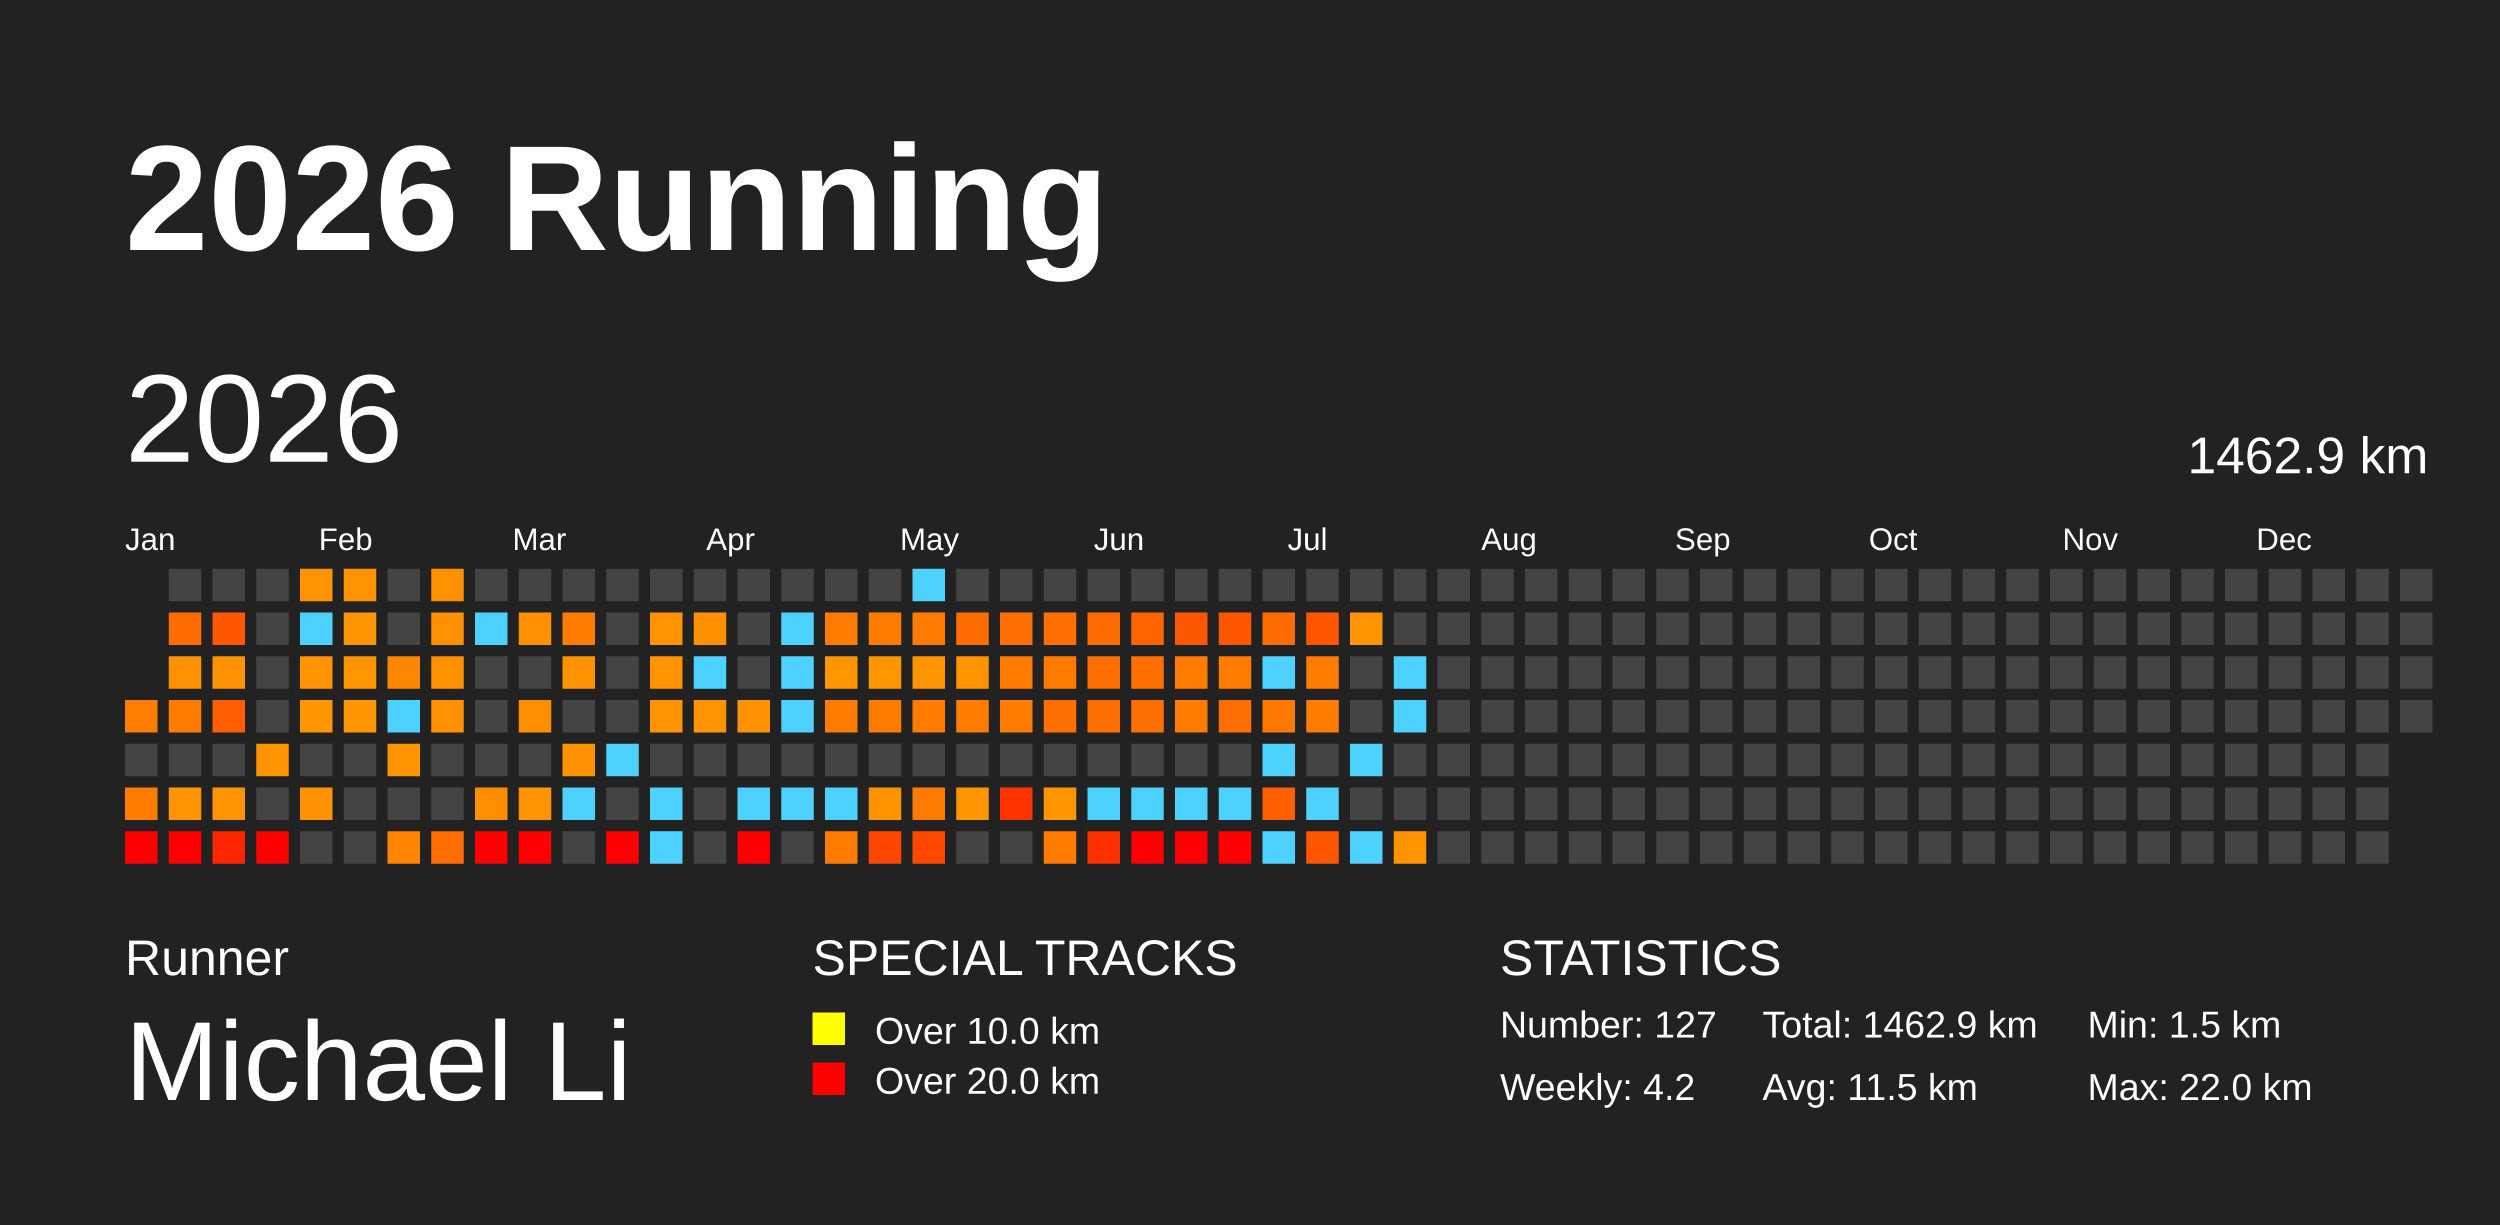
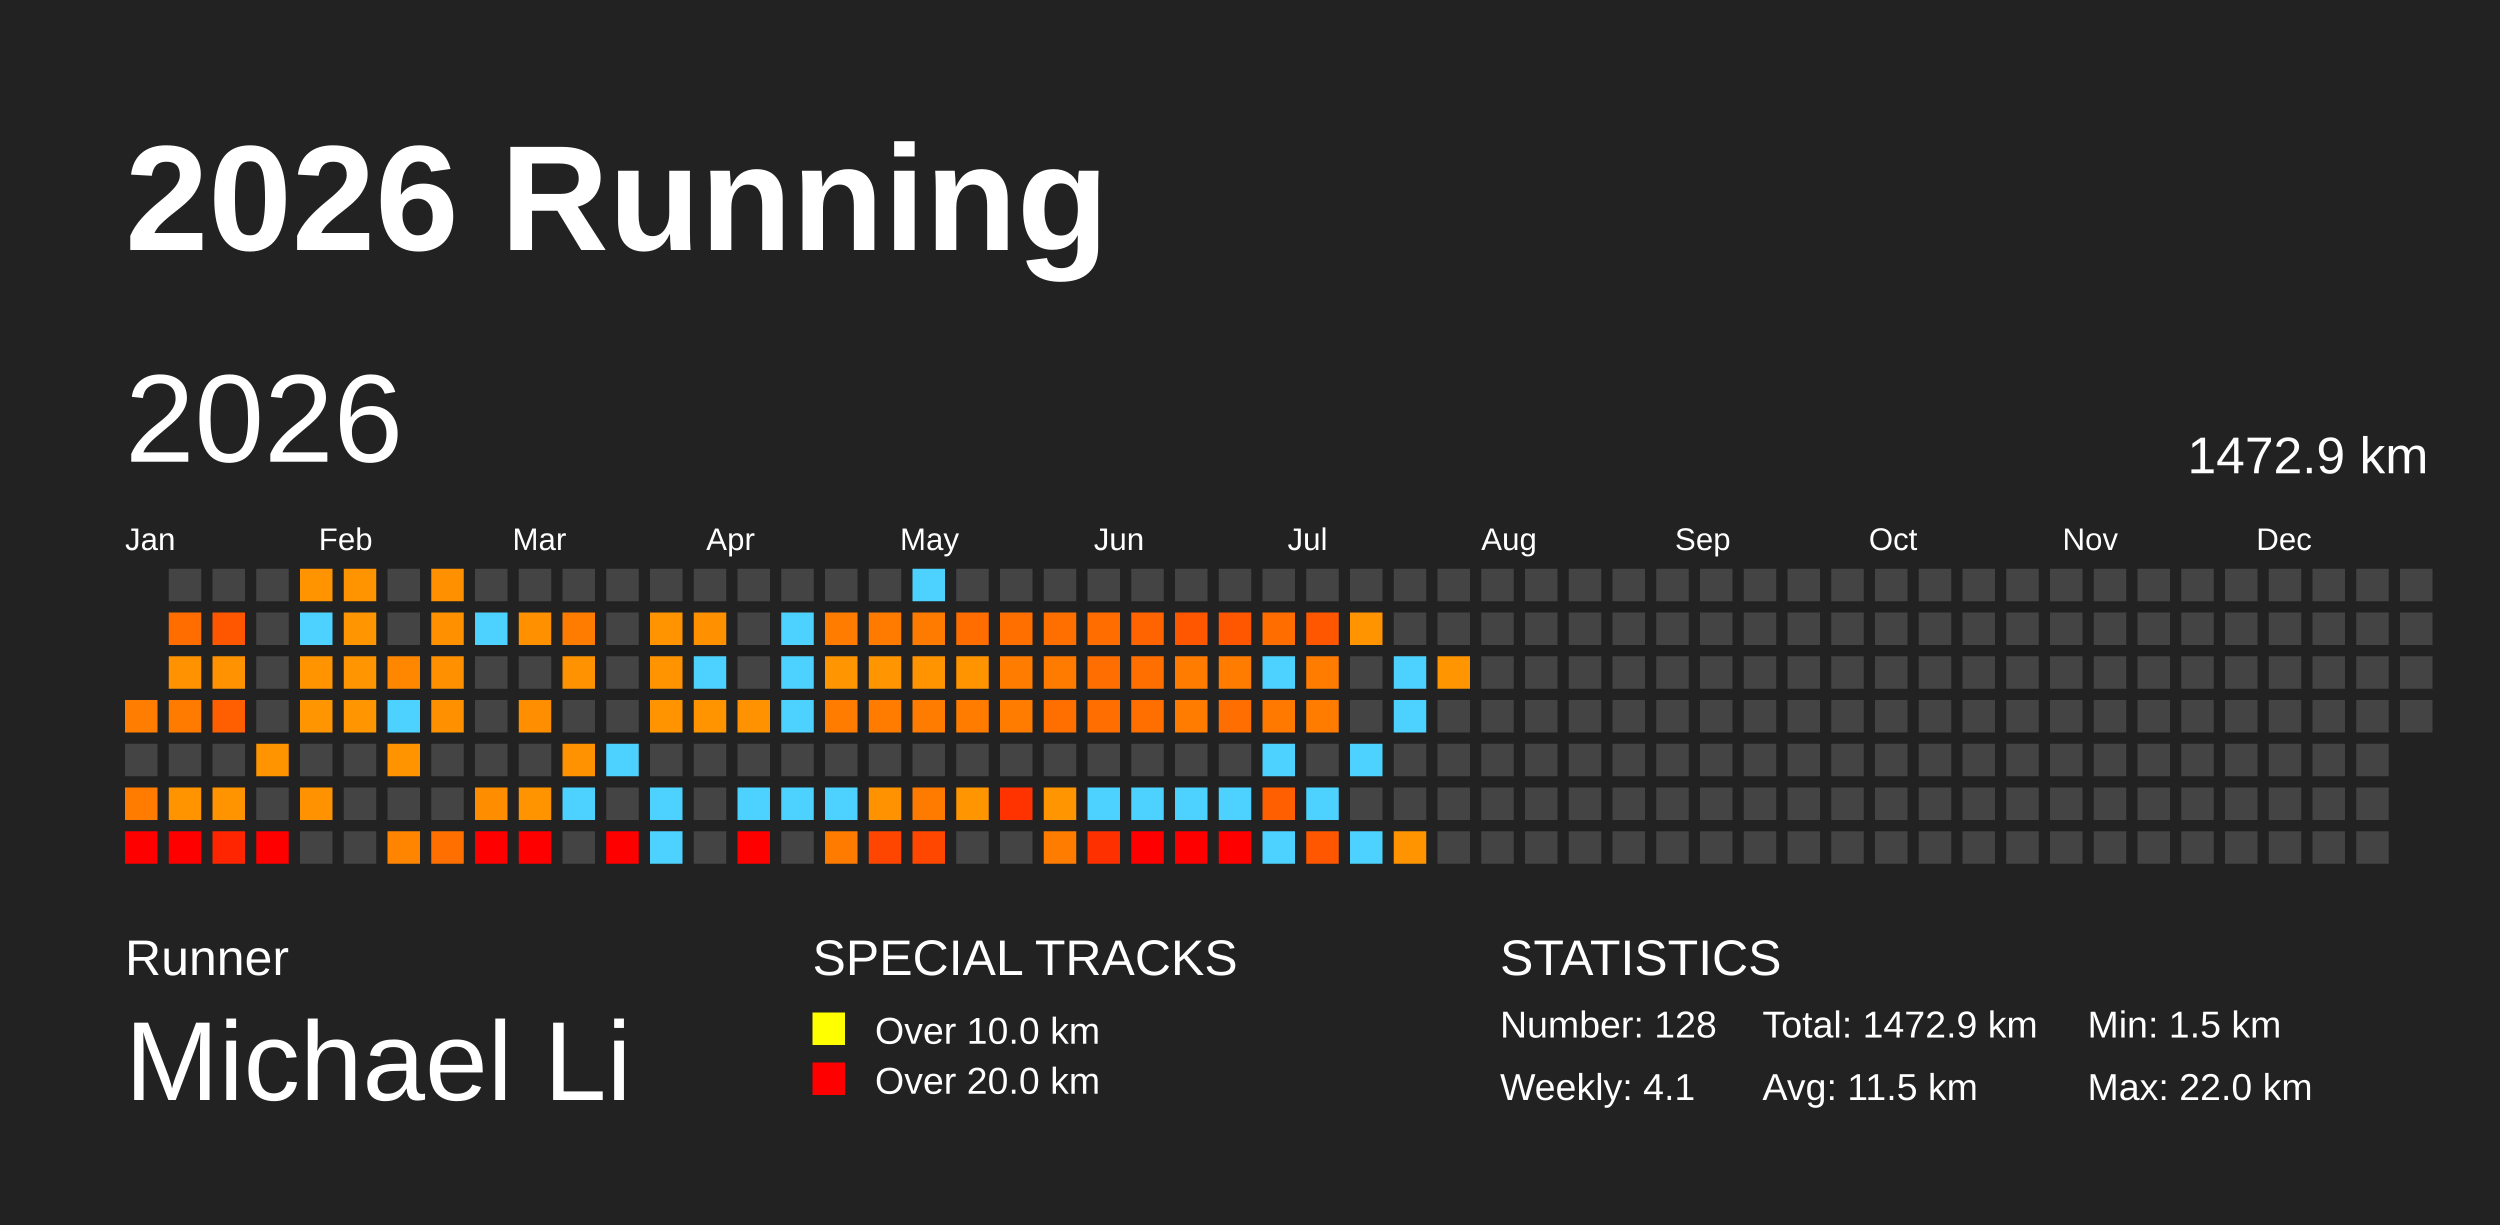
<svg xmlns="http://www.w3.org/2000/svg" baseProfile="full" height="98mm" version="1.1" viewBox="0,0,200,98" width="200mm">
  <defs />
  <rect fill="#222222" height="98" width="200" x="0" y="0" />
  <text fill="#FFFFFF" style="font-size:12px; font-family:Arial; font-weight:bold;" x="10" y="20">2026 Running</text>
  <text fill="#FFFFFF" style="font-size:4px; font-family:Arial" x="10" y="78">Runner</text>
  <text fill="#FFFFFF" style="font-size:9px; font-family:Arial" x="10" y="88">Michael Li</text>
  <text fill="#FFFFFF" style="font-size:4px; font-family:Arial" x="65" y="78">SPECIAL TRACKS</text>
  <rect fill="yellow" height="2.6" width="2.6" x="65" y="81" />
  <text fill="#FFFFFF" style="font-size:3px; font-family:Arial" x="70" y="83.5">Over 10.0 km</text>
  <rect fill="red" height="2.6" width="2.6" x="65" y="85" />
  <text fill="#FFFFFF" style="font-size:3px; font-family:Arial" x="70" y="87.5">Over 20.0 km</text>
  <text fill="#FFFFFF" style="font-size:4px; font-family:Arial" x="120" y="78">STATISTICS</text>
-   <text fill="#FFFFFF" style="font-size:3px; font-family:Arial" x="120" y="83">Number: 127</text>
-   <text fill="#FFFFFF" style="font-size:3px; font-family:Arial" x="120" y="88">Weekly: 4.2</text>
-   <text fill="#FFFFFF" style="font-size:3px; font-family:Arial" x="141" y="83">Total: 1462.9 km</text>
+   <text fill="#FFFFFF" style="font-size:3px; font-family:Arial" x="120" y="83">Number: 128</text>
+   <text fill="#FFFFFF" style="font-size:3px; font-family:Arial" x="120" y="88">Weekly: 4.1</text>
+   <text fill="#FFFFFF" style="font-size:3px; font-family:Arial" x="141" y="83">Total: 1472.9 km</text>
  <text fill="#FFFFFF" style="font-size:3px; font-family:Arial" x="141" y="88">Avg: 11.5 km</text>
  <text fill="#FFFFFF" style="font-size:3px; font-family:Arial" x="167" y="83">Min: 1.5 km</text>
  <text fill="#FFFFFF" style="font-size:3px; font-family:Arial" x="167" y="88">Max: 22.0 km</text>
  <text dominant-baseline="hanging" fill="#FFFFFF" style="font-size:10.0px; font-family:Arial;" x="10" y="30">2026</text>
-   <text dominant-baseline="hanging" fill="#FFFFFF" style="font-size:4.125px; font-family:Arial;" x="175" y="35">1462.9 km</text>
+   <text dominant-baseline="hanging" fill="#FFFFFF" style="font-size:4.125px; font-family:Arial;" x="175" y="35">1472.9 km</text>
  <text fill="#FFFFFF" style="font-size:2.5px; font-family:Arial" x="10.0" y="44">Jan</text>
  <text fill="#FFFFFF" style="font-size:2.5px; font-family:Arial" x="25.5" y="44">Feb</text>
  <text fill="#FFFFFF" style="font-size:2.5px; font-family:Arial" x="41.0" y="44">Mar</text>
  <text fill="#FFFFFF" style="font-size:2.5px; font-family:Arial" x="56.5" y="44">Apr</text>
  <text fill="#FFFFFF" style="font-size:2.5px; font-family:Arial" x="72.0" y="44">May</text>
  <text fill="#FFFFFF" style="font-size:2.5px; font-family:Arial" x="87.5" y="44">Jun</text>
  <text fill="#FFFFFF" style="font-size:2.5px; font-family:Arial" x="103.0" y="44">Jul</text>
  <text fill="#FFFFFF" style="font-size:2.5px; font-family:Arial" x="118.5" y="44">Aug</text>
  <text fill="#FFFFFF" style="font-size:2.5px; font-family:Arial" x="134.0" y="44">Sep</text>
  <text fill="#FFFFFF" style="font-size:2.5px; font-family:Arial" x="149.5" y="44">Oct</text>
  <text fill="#FFFFFF" style="font-size:2.5px; font-family:Arial" x="165.0" y="44">Nov</text>
  <text fill="#FFFFFF" style="font-size:2.5px; font-family:Arial" x="180.5" y="44">Dec</text>
  <rect fill="#ff7d00" height="2.6" width="2.6" x="10.0" y="56.0" />
  <rect fill="#444444" height="2.6" width="2.6" x="10.0" y="59.5" />
  <rect fill="#ff7c00" height="2.6" width="2.6" x="10.0" y="63.0" />
  <rect fill="red" height="2.6" width="2.6" x="10.0" y="66.5" />
  <rect fill="#444444" height="2.6" width="2.6" x="13.5" y="45.5" />
  <rect fill="#ff6d00" height="2.6" width="2.6" x="13.5" y="49.0" />
  <rect fill="#ff9200" height="2.6" width="2.6" x="13.5" y="52.5" />
  <rect fill="#ff7b00" height="2.6" width="2.6" x="13.5" y="56.0" />
  <rect fill="#444444" height="2.6" width="2.6" x="13.5" y="59.5" />
  <rect fill="#ff9300" height="2.6" width="2.6" x="13.5" y="63.0" />
  <rect fill="red" height="2.6" width="2.6" x="13.5" y="66.5" />
  <rect fill="#444444" height="2.6" width="2.6" x="17.0" y="45.5" />
  <rect fill="#ff5600" height="2.6" width="2.6" x="17.0" y="49.0" />
  <rect fill="#ff9200" height="2.6" width="2.6" x="17.0" y="52.5" />
  <rect fill="#ff5f00" height="2.6" width="2.6" x="17.0" y="56.0" />
  <rect fill="#444444" height="2.6" width="2.6" x="17.0" y="59.5" />
  <rect fill="#ff9400" height="2.6" width="2.6" x="17.0" y="63.0" />
  <rect fill="#ff2500" height="2.6" width="2.6" x="17.0" y="66.5" />
  <rect fill="#444444" height="2.6" width="2.6" x="20.5" y="45.5" />
  <rect fill="#444444" height="2.6" width="2.6" x="20.5" y="49.0" />
  <rect fill="#444444" height="2.6" width="2.6" x="20.5" y="52.5" />
  <rect fill="#444444" height="2.6" width="2.6" x="20.5" y="56.0" />
  <rect fill="#ff9300" height="2.6" width="2.6" x="20.5" y="59.5" />
  <rect fill="#444444" height="2.6" width="2.6" x="20.5" y="63.0" />
  <rect fill="red" height="2.6" width="2.6" x="20.5" y="66.5" />
  <rect fill="#ff9400" height="2.6" width="2.6" x="24.0" y="45.5" />
  <rect fill="#4dd2ff" height="2.6" width="2.6" x="24.0" y="49.0" />
  <rect fill="#ff9300" height="2.6" width="2.6" x="24.0" y="52.5" />
  <rect fill="#ff9500" height="2.6" width="2.6" x="24.0" y="56.0" />
  <rect fill="#444444" height="2.6" width="2.6" x="24.0" y="59.5" />
  <rect fill="#ff9200" height="2.6" width="2.6" x="24.0" y="63.0" />
  <rect fill="#444444" height="2.6" width="2.6" x="24.0" y="66.5" />
  <rect fill="#ff9400" height="2.6" width="2.6" x="27.5" y="45.5" />
  <rect fill="#ff9500" height="2.6" width="2.6" x="27.5" y="49.0" />
  <rect fill="#ff9500" height="2.6" width="2.6" x="27.5" y="52.5" />
  <rect fill="#ff9500" height="2.6" width="2.6" x="27.5" y="56.0" />
  <rect fill="#444444" height="2.6" width="2.6" x="27.5" y="59.5" />
  <rect fill="#444444" height="2.6" width="2.6" x="27.5" y="63.0" />
  <rect fill="#444444" height="2.6" width="2.6" x="27.5" y="66.5" />
  <rect fill="#444444" height="2.6" width="2.6" x="31.0" y="45.5" />
  <rect fill="#444444" height="2.6" width="2.6" x="31.0" y="49.0" />
  <rect fill="#ff8700" height="2.6" width="2.6" x="31.0" y="52.5" />
  <rect fill="#4dd2ff" height="2.6" width="2.6" x="31.0" y="56.0" />
  <rect fill="#ff9400" height="2.6" width="2.6" x="31.0" y="59.5" />
  <rect fill="#444444" height="2.6" width="2.6" x="31.0" y="63.0" />
  <rect fill="#ff8500" height="2.6" width="2.6" x="31.0" y="66.5" />
  <rect fill="#ff9000" height="2.6" width="2.6" x="34.5" y="45.5" />
  <rect fill="#ff9100" height="2.6" width="2.6" x="34.5" y="49.0" />
  <rect fill="#ff9100" height="2.6" width="2.6" x="34.5" y="52.5" />
  <rect fill="#ff9100" height="2.6" width="2.6" x="34.5" y="56.0" />
  <rect fill="#444444" height="2.6" width="2.6" x="34.5" y="59.5" />
  <rect fill="#444444" height="2.6" width="2.6" x="34.5" y="63.0" />
  <rect fill="#ff6f00" height="2.6" width="2.6" x="34.5" y="66.5" />
  <rect fill="#444444" height="2.6" width="2.6" x="38.0" y="45.5" />
  <rect fill="#4dd2ff" height="2.6" width="2.6" x="38.0" y="49.0" />
  <rect fill="#444444" height="2.6" width="2.6" x="38.0" y="52.5" />
  <rect fill="#444444" height="2.6" width="2.6" x="38.0" y="56.0" />
  <rect fill="#444444" height="2.6" width="2.6" x="38.0" y="59.5" />
  <rect fill="#ff8d00" height="2.6" width="2.6" x="38.0" y="63.0" />
  <rect fill="red" height="2.6" width="2.6" x="38.0" y="66.5" />
  <rect fill="#444444" height="2.6" width="2.6" x="41.5" y="45.5" />
  <rect fill="#ff9100" height="2.6" width="2.6" x="41.5" y="49.0" />
  <rect fill="#444444" height="2.6" width="2.6" x="41.5" y="52.5" />
  <rect fill="#ff8e00" height="2.6" width="2.6" x="41.5" y="56.0" />
  <rect fill="#444444" height="2.6" width="2.6" x="41.5" y="59.5" />
  <rect fill="#ff9400" height="2.6" width="2.6" x="41.5" y="63.0" />
  <rect fill="red" height="2.6" width="2.6" x="41.5" y="66.5" />
  <rect fill="#444444" height="2.6" width="2.6" x="45.0" y="45.5" />
  <rect fill="#ff7c00" height="2.6" width="2.6" x="45.0" y="49.0" />
  <rect fill="#ff9200" height="2.6" width="2.6" x="45.0" y="52.5" />
  <rect fill="#444444" height="2.6" width="2.6" x="45.0" y="56.0" />
  <rect fill="#ff9200" height="2.6" width="2.6" x="45.0" y="59.5" />
  <rect fill="#4dd2ff" height="2.6" width="2.6" x="45.0" y="63.0" />
  <rect fill="#444444" height="2.6" width="2.6" x="45.0" y="66.5" />
  <rect fill="#444444" height="2.6" width="2.6" x="48.5" y="45.5" />
  <rect fill="#444444" height="2.6" width="2.6" x="48.5" y="49.0" />
  <rect fill="#444444" height="2.6" width="2.6" x="48.5" y="52.5" />
  <rect fill="#444444" height="2.6" width="2.6" x="48.5" y="56.0" />
  <rect fill="#4dd2ff" height="2.6" width="2.6" x="48.5" y="59.5" />
  <rect fill="#444444" height="2.6" width="2.6" x="48.5" y="63.0" />
  <rect fill="red" height="2.6" width="2.6" x="48.5" y="66.5" />
  <rect fill="#444444" height="2.6" width="2.6" x="52.0" y="45.5" />
  <rect fill="#ff9400" height="2.6" width="2.6" x="52.0" y="49.0" />
  <rect fill="#ff9400" height="2.6" width="2.6" x="52.0" y="52.5" />
  <rect fill="#ff9400" height="2.6" width="2.6" x="52.0" y="56.0" />
  <rect fill="#444444" height="2.6" width="2.6" x="52.0" y="59.5" />
  <rect fill="#4dd2ff" height="2.6" width="2.6" x="52.0" y="63.0" />
  <rect fill="#4dd2ff" height="2.6" width="2.6" x="52.0" y="66.5" />
  <rect fill="#444444" height="2.6" width="2.6" x="55.5" y="45.5" />
  <rect fill="#ff9000" height="2.6" width="2.6" x="55.5" y="49.0" />
  <rect fill="#4dd2ff" height="2.6" width="2.6" x="55.5" y="52.5" />
  <rect fill="#ff9400" height="2.6" width="2.6" x="55.5" y="56.0" />
  <rect fill="#444444" height="2.6" width="2.6" x="55.5" y="59.5" />
  <rect fill="#444444" height="2.6" width="2.6" x="55.5" y="63.0" />
  <rect fill="#444444" height="2.6" width="2.6" x="55.5" y="66.5" />
  <rect fill="#444444" height="2.6" width="2.6" x="59.0" y="45.5" />
  <rect fill="#444444" height="2.6" width="2.6" x="59.0" y="49.0" />
  <rect fill="#444444" height="2.6" width="2.6" x="59.0" y="52.5" />
  <rect fill="#ff9200" height="2.6" width="2.6" x="59.0" y="56.0" />
  <rect fill="#444444" height="2.6" width="2.6" x="59.0" y="59.5" />
  <rect fill="#4dd2ff" height="2.6" width="2.6" x="59.0" y="63.0" />
  <rect fill="red" height="2.6" width="2.6" x="59.0" y="66.5" />
  <rect fill="#444444" height="2.6" width="2.6" x="62.5" y="45.5" />
  <rect fill="#4dd2ff" height="2.6" width="2.6" x="62.5" y="49.0" />
  <rect fill="#4dd2ff" height="2.6" width="2.6" x="62.5" y="52.5" />
  <rect fill="#4dd2ff" height="2.6" width="2.6" x="62.5" y="56.0" />
  <rect fill="#444444" height="2.6" width="2.6" x="62.5" y="59.5" />
  <rect fill="#4dd2ff" height="2.6" width="2.6" x="62.5" y="63.0" />
  <rect fill="#444444" height="2.6" width="2.6" x="62.5" y="66.5" />
  <rect fill="#444444" height="2.6" width="2.6" x="66.0" y="45.5" />
  <rect fill="#ff7c00" height="2.6" width="2.6" x="66.0" y="49.0" />
  <rect fill="#ff9500" height="2.6" width="2.6" x="66.0" y="52.5" />
  <rect fill="#ff7c00" height="2.6" width="2.6" x="66.0" y="56.0" />
  <rect fill="#444444" height="2.6" width="2.6" x="66.0" y="59.5" />
  <rect fill="#4dd2ff" height="2.6" width="2.6" x="66.0" y="63.0" />
  <rect fill="#ff7b00" height="2.6" width="2.6" x="66.0" y="66.5" />
  <rect fill="#444444" height="2.6" width="2.6" x="69.5" y="45.5" />
  <rect fill="#ff7b00" height="2.6" width="2.6" x="69.5" y="49.0" />
  <rect fill="#ff9500" height="2.6" width="2.6" x="69.5" y="52.5" />
  <rect fill="#ff7c00" height="2.6" width="2.6" x="69.5" y="56.0" />
  <rect fill="#444444" height="2.6" width="2.6" x="69.5" y="59.5" />
  <rect fill="#ff9200" height="2.6" width="2.6" x="69.5" y="63.0" />
  <rect fill="#ff4600" height="2.6" width="2.6" x="69.5" y="66.5" />
  <rect fill="#4dd2ff" height="2.6" width="2.6" x="73.0" y="45.5" />
  <rect fill="#ff7b00" height="2.6" width="2.6" x="73.0" y="49.0" />
  <rect fill="#ff9400" height="2.6" width="2.6" x="73.0" y="52.5" />
  <rect fill="#ff7c00" height="2.6" width="2.6" x="73.0" y="56.0" />
  <rect fill="#444444" height="2.6" width="2.6" x="73.0" y="59.5" />
  <rect fill="#ff7b00" height="2.6" width="2.6" x="73.0" y="63.0" />
  <rect fill="#ff4700" height="2.6" width="2.6" x="73.0" y="66.5" />
  <rect fill="#444444" height="2.6" width="2.6" x="76.5" y="45.5" />
  <rect fill="#ff6c00" height="2.6" width="2.6" x="76.5" y="49.0" />
  <rect fill="#ff9400" height="2.6" width="2.6" x="76.5" y="52.5" />
  <rect fill="#ff7c00" height="2.6" width="2.6" x="76.5" y="56.0" />
  <rect fill="#444444" height="2.6" width="2.6" x="76.5" y="59.5" />
  <rect fill="#ff9500" height="2.6" width="2.6" x="76.5" y="63.0" />
  <rect fill="#444444" height="2.6" width="2.6" x="76.5" y="66.5" />
  <rect fill="#444444" height="2.6" width="2.6" x="80.0" y="45.5" />
  <rect fill="#ff6f00" height="2.6" width="2.6" x="80.0" y="49.0" />
  <rect fill="#ff7c00" height="2.6" width="2.6" x="80.0" y="52.5" />
  <rect fill="#ff7c00" height="2.6" width="2.6" x="80.0" y="56.0" />
  <rect fill="#444444" height="2.6" width="2.6" x="80.0" y="59.5" />
  <rect fill="#ff3300" height="2.6" width="2.6" x="80.0" y="63.0" />
  <rect fill="#444444" height="2.6" width="2.6" x="80.0" y="66.5" />
  <rect fill="#444444" height="2.6" width="2.6" x="83.5" y="45.5" />
  <rect fill="#ff6f00" height="2.6" width="2.6" x="83.5" y="49.0" />
  <rect fill="#ff7b00" height="2.6" width="2.6" x="83.5" y="52.5" />
  <rect fill="#ff6f00" height="2.6" width="2.6" x="83.5" y="56.0" />
  <rect fill="#444444" height="2.6" width="2.6" x="83.5" y="59.5" />
  <rect fill="#ff9500" height="2.6" width="2.6" x="83.5" y="63.0" />
  <rect fill="#ff7c00" height="2.6" width="2.6" x="83.5" y="66.5" />
  <rect fill="#444444" height="2.6" width="2.6" x="87.0" y="45.5" />
  <rect fill="#ff6d00" height="2.6" width="2.6" x="87.0" y="49.0" />
  <rect fill="#ff6e00" height="2.6" width="2.6" x="87.0" y="52.5" />
  <rect fill="#ff6e00" height="2.6" width="2.6" x="87.0" y="56.0" />
  <rect fill="#444444" height="2.6" width="2.6" x="87.0" y="59.5" />
  <rect fill="#4dd2ff" height="2.6" width="2.6" x="87.0" y="63.0" />
  <rect fill="#ff3000" height="2.6" width="2.6" x="87.0" y="66.5" />
  <rect fill="#444444" height="2.6" width="2.6" x="90.5" y="45.5" />
  <rect fill="#ff6400" height="2.6" width="2.6" x="90.5" y="49.0" />
  <rect fill="#ff6f00" height="2.6" width="2.6" x="90.5" y="52.5" />
  <rect fill="#ff6f00" height="2.6" width="2.6" x="90.5" y="56.0" />
  <rect fill="#444444" height="2.6" width="2.6" x="90.5" y="59.5" />
  <rect fill="#4dd2ff" height="2.6" width="2.6" x="90.5" y="63.0" />
  <rect fill="red" height="2.6" width="2.6" x="90.5" y="66.5" />
  <rect fill="#444444" height="2.6" width="2.6" x="94.0" y="45.5" />
  <rect fill="#ff5700" height="2.6" width="2.6" x="94.0" y="49.0" />
  <rect fill="#ff7c00" height="2.6" width="2.6" x="94.0" y="52.5" />
  <rect fill="#ff7c00" height="2.6" width="2.6" x="94.0" y="56.0" />
  <rect fill="#444444" height="2.6" width="2.6" x="94.0" y="59.5" />
  <rect fill="#4dd2ff" height="2.6" width="2.6" x="94.0" y="63.0" />
  <rect fill="red" height="2.6" width="2.6" x="94.0" y="66.5" />
  <rect fill="#444444" height="2.6" width="2.6" x="97.5" y="45.5" />
  <rect fill="#ff5600" height="2.6" width="2.6" x="97.5" y="49.0" />
  <rect fill="#ff7c00" height="2.6" width="2.6" x="97.5" y="52.5" />
  <rect fill="#ff6e00" height="2.6" width="2.6" x="97.5" y="56.0" />
  <rect fill="#444444" height="2.6" width="2.6" x="97.5" y="59.5" />
  <rect fill="#4dd2ff" height="2.6" width="2.6" x="97.5" y="63.0" />
  <rect fill="red" height="2.6" width="2.6" x="97.5" y="66.5" />
  <rect fill="#444444" height="2.6" width="2.6" x="101.0" y="45.5" />
  <rect fill="#ff6d00" height="2.6" width="2.6" x="101.0" y="49.0" />
  <rect fill="#4dd2ff" height="2.6" width="2.6" x="101.0" y="52.5" />
  <rect fill="#ff7900" height="2.6" width="2.6" x="101.0" y="56.0" />
  <rect fill="#4dd2ff" height="2.6" width="2.6" x="101.0" y="59.5" />
  <rect fill="#ff5f00" height="2.6" width="2.6" x="101.0" y="63.0" />
  <rect fill="#4dd2ff" height="2.6" width="2.6" x="101.0" y="66.5" />
  <rect fill="#444444" height="2.6" width="2.6" x="104.5" y="45.5" />
  <rect fill="#ff5600" height="2.6" width="2.6" x="104.5" y="49.0" />
  <rect fill="#ff7c00" height="2.6" width="2.6" x="104.5" y="52.5" />
  <rect fill="#ff7c00" height="2.6" width="2.6" x="104.5" y="56.0" />
  <rect fill="#444444" height="2.6" width="2.6" x="104.5" y="59.5" />
  <rect fill="#4dd2ff" height="2.6" width="2.6" x="104.5" y="63.0" />
  <rect fill="#ff5600" height="2.6" width="2.6" x="104.5" y="66.5" />
  <rect fill="#444444" height="2.6" width="2.6" x="108.0" y="45.5" />
  <rect fill="#ff9400" height="2.6" width="2.6" x="108.0" y="49.0" />
  <rect fill="#444444" height="2.6" width="2.6" x="108.0" y="52.5" />
  <rect fill="#444444" height="2.6" width="2.6" x="108.0" y="56.0" />
  <rect fill="#4dd2ff" height="2.6" width="2.6" x="108.0" y="59.5" />
  <rect fill="#444444" height="2.6" width="2.6" x="108.0" y="63.0" />
  <rect fill="#4dd2ff" height="2.6" width="2.6" x="108.0" y="66.5" />
  <rect fill="#444444" height="2.6" width="2.6" x="111.5" y="45.5" />
  <rect fill="#444444" height="2.6" width="2.6" x="111.5" y="49.0" />
  <rect fill="#4dd2ff" height="2.6" width="2.6" x="111.5" y="52.5" />
  <rect fill="#4dd2ff" height="2.6" width="2.6" x="111.5" y="56.0" />
  <rect fill="#444444" height="2.6" width="2.6" x="111.5" y="59.5" />
  <rect fill="#444444" height="2.6" width="2.6" x="111.5" y="63.0" />
  <rect fill="#ff9400" height="2.6" width="2.6" x="111.5" y="66.5" />
  <rect fill="#444444" height="2.6" width="2.6" x="115.0" y="45.5" />
  <rect fill="#444444" height="2.6" width="2.6" x="115.0" y="49.0" />
-   <rect fill="#444444" height="2.6" width="2.6" x="115.0" y="52.5" />
+   <rect fill="#ff9500" height="2.6" width="2.6" x="115.0" y="52.5" />
  <rect fill="#444444" height="2.6" width="2.6" x="115.0" y="56.0" />
  <rect fill="#444444" height="2.6" width="2.6" x="115.0" y="59.5" />
  <rect fill="#444444" height="2.6" width="2.6" x="115.0" y="63.0" />
  <rect fill="#444444" height="2.6" width="2.6" x="115.0" y="66.5" />
  <rect fill="#444444" height="2.6" width="2.6" x="118.5" y="45.5" />
  <rect fill="#444444" height="2.6" width="2.6" x="118.5" y="49.0" />
  <rect fill="#444444" height="2.6" width="2.6" x="118.5" y="52.5" />
  <rect fill="#444444" height="2.6" width="2.6" x="118.5" y="56.0" />
  <rect fill="#444444" height="2.6" width="2.6" x="118.5" y="59.5" />
  <rect fill="#444444" height="2.6" width="2.6" x="118.5" y="63.0" />
  <rect fill="#444444" height="2.6" width="2.6" x="118.5" y="66.5" />
  <rect fill="#444444" height="2.6" width="2.6" x="122.0" y="45.5" />
  <rect fill="#444444" height="2.6" width="2.6" x="122.0" y="49.0" />
  <rect fill="#444444" height="2.6" width="2.6" x="122.0" y="52.5" />
  <rect fill="#444444" height="2.6" width="2.6" x="122.0" y="56.0" />
  <rect fill="#444444" height="2.6" width="2.6" x="122.0" y="59.5" />
  <rect fill="#444444" height="2.6" width="2.6" x="122.0" y="63.0" />
  <rect fill="#444444" height="2.6" width="2.6" x="122.0" y="66.5" />
  <rect fill="#444444" height="2.6" width="2.6" x="125.5" y="45.5" />
  <rect fill="#444444" height="2.6" width="2.6" x="125.5" y="49.0" />
  <rect fill="#444444" height="2.6" width="2.6" x="125.5" y="52.5" />
  <rect fill="#444444" height="2.6" width="2.6" x="125.5" y="56.0" />
  <rect fill="#444444" height="2.6" width="2.6" x="125.5" y="59.5" />
  <rect fill="#444444" height="2.6" width="2.6" x="125.5" y="63.0" />
  <rect fill="#444444" height="2.6" width="2.6" x="125.5" y="66.5" />
  <rect fill="#444444" height="2.6" width="2.6" x="129.0" y="45.5" />
  <rect fill="#444444" height="2.6" width="2.6" x="129.0" y="49.0" />
  <rect fill="#444444" height="2.6" width="2.6" x="129.0" y="52.5" />
  <rect fill="#444444" height="2.6" width="2.6" x="129.0" y="56.0" />
  <rect fill="#444444" height="2.6" width="2.6" x="129.0" y="59.5" />
  <rect fill="#444444" height="2.6" width="2.6" x="129.0" y="63.0" />
  <rect fill="#444444" height="2.6" width="2.6" x="129.0" y="66.5" />
  <rect fill="#444444" height="2.6" width="2.6" x="132.5" y="45.5" />
  <rect fill="#444444" height="2.6" width="2.6" x="132.5" y="49.0" />
  <rect fill="#444444" height="2.6" width="2.6" x="132.5" y="52.5" />
  <rect fill="#444444" height="2.6" width="2.6" x="132.5" y="56.0" />
  <rect fill="#444444" height="2.6" width="2.6" x="132.5" y="59.5" />
  <rect fill="#444444" height="2.6" width="2.6" x="132.5" y="63.0" />
  <rect fill="#444444" height="2.6" width="2.6" x="132.5" y="66.5" />
  <rect fill="#444444" height="2.6" width="2.6" x="136.0" y="45.5" />
  <rect fill="#444444" height="2.6" width="2.6" x="136.0" y="49.0" />
  <rect fill="#444444" height="2.6" width="2.6" x="136.0" y="52.5" />
  <rect fill="#444444" height="2.6" width="2.6" x="136.0" y="56.0" />
  <rect fill="#444444" height="2.6" width="2.6" x="136.0" y="59.5" />
  <rect fill="#444444" height="2.6" width="2.6" x="136.0" y="63.0" />
  <rect fill="#444444" height="2.6" width="2.6" x="136.0" y="66.5" />
  <rect fill="#444444" height="2.6" width="2.6" x="139.5" y="45.5" />
  <rect fill="#444444" height="2.6" width="2.6" x="139.5" y="49.0" />
  <rect fill="#444444" height="2.6" width="2.6" x="139.5" y="52.5" />
  <rect fill="#444444" height="2.6" width="2.6" x="139.5" y="56.0" />
  <rect fill="#444444" height="2.6" width="2.6" x="139.5" y="59.5" />
  <rect fill="#444444" height="2.6" width="2.6" x="139.5" y="63.0" />
  <rect fill="#444444" height="2.6" width="2.6" x="139.5" y="66.5" />
  <rect fill="#444444" height="2.6" width="2.6" x="143.0" y="45.5" />
  <rect fill="#444444" height="2.6" width="2.6" x="143.0" y="49.0" />
  <rect fill="#444444" height="2.6" width="2.6" x="143.0" y="52.5" />
  <rect fill="#444444" height="2.6" width="2.6" x="143.0" y="56.0" />
  <rect fill="#444444" height="2.6" width="2.6" x="143.0" y="59.5" />
  <rect fill="#444444" height="2.6" width="2.6" x="143.0" y="63.0" />
  <rect fill="#444444" height="2.6" width="2.6" x="143.0" y="66.5" />
  <rect fill="#444444" height="2.6" width="2.6" x="146.5" y="45.5" />
  <rect fill="#444444" height="2.6" width="2.6" x="146.5" y="49.0" />
  <rect fill="#444444" height="2.6" width="2.6" x="146.5" y="52.5" />
  <rect fill="#444444" height="2.6" width="2.6" x="146.5" y="56.0" />
  <rect fill="#444444" height="2.6" width="2.6" x="146.5" y="59.5" />
  <rect fill="#444444" height="2.6" width="2.6" x="146.5" y="63.0" />
  <rect fill="#444444" height="2.6" width="2.6" x="146.5" y="66.5" />
  <rect fill="#444444" height="2.6" width="2.6" x="150.0" y="45.5" />
  <rect fill="#444444" height="2.6" width="2.6" x="150.0" y="49.0" />
  <rect fill="#444444" height="2.6" width="2.6" x="150.0" y="52.5" />
  <rect fill="#444444" height="2.6" width="2.6" x="150.0" y="56.0" />
  <rect fill="#444444" height="2.6" width="2.6" x="150.0" y="59.5" />
  <rect fill="#444444" height="2.6" width="2.6" x="150.0" y="63.0" />
  <rect fill="#444444" height="2.6" width="2.6" x="150.0" y="66.5" />
  <rect fill="#444444" height="2.6" width="2.6" x="153.5" y="45.5" />
  <rect fill="#444444" height="2.6" width="2.6" x="153.5" y="49.0" />
  <rect fill="#444444" height="2.6" width="2.6" x="153.5" y="52.5" />
  <rect fill="#444444" height="2.6" width="2.6" x="153.5" y="56.0" />
  <rect fill="#444444" height="2.6" width="2.6" x="153.5" y="59.5" />
  <rect fill="#444444" height="2.6" width="2.6" x="153.5" y="63.0" />
  <rect fill="#444444" height="2.6" width="2.6" x="153.5" y="66.5" />
  <rect fill="#444444" height="2.6" width="2.6" x="157.0" y="45.5" />
  <rect fill="#444444" height="2.6" width="2.6" x="157.0" y="49.0" />
  <rect fill="#444444" height="2.6" width="2.6" x="157.0" y="52.5" />
  <rect fill="#444444" height="2.6" width="2.6" x="157.0" y="56.0" />
  <rect fill="#444444" height="2.6" width="2.6" x="157.0" y="59.5" />
  <rect fill="#444444" height="2.6" width="2.6" x="157.0" y="63.0" />
  <rect fill="#444444" height="2.6" width="2.6" x="157.0" y="66.5" />
  <rect fill="#444444" height="2.6" width="2.6" x="160.5" y="45.5" />
  <rect fill="#444444" height="2.6" width="2.6" x="160.5" y="49.0" />
  <rect fill="#444444" height="2.6" width="2.6" x="160.5" y="52.5" />
  <rect fill="#444444" height="2.6" width="2.6" x="160.5" y="56.0" />
  <rect fill="#444444" height="2.6" width="2.6" x="160.5" y="59.5" />
  <rect fill="#444444" height="2.6" width="2.6" x="160.5" y="63.0" />
  <rect fill="#444444" height="2.6" width="2.6" x="160.5" y="66.5" />
  <rect fill="#444444" height="2.6" width="2.6" x="164.0" y="45.5" />
  <rect fill="#444444" height="2.6" width="2.6" x="164.0" y="49.0" />
  <rect fill="#444444" height="2.6" width="2.6" x="164.0" y="52.5" />
  <rect fill="#444444" height="2.6" width="2.6" x="164.0" y="56.0" />
  <rect fill="#444444" height="2.6" width="2.6" x="164.0" y="59.5" />
  <rect fill="#444444" height="2.6" width="2.6" x="164.0" y="63.0" />
  <rect fill="#444444" height="2.6" width="2.6" x="164.0" y="66.5" />
  <rect fill="#444444" height="2.6" width="2.6" x="167.5" y="45.5" />
  <rect fill="#444444" height="2.6" width="2.6" x="167.5" y="49.0" />
  <rect fill="#444444" height="2.6" width="2.6" x="167.5" y="52.5" />
  <rect fill="#444444" height="2.6" width="2.6" x="167.5" y="56.0" />
  <rect fill="#444444" height="2.6" width="2.6" x="167.5" y="59.5" />
  <rect fill="#444444" height="2.6" width="2.6" x="167.5" y="63.0" />
  <rect fill="#444444" height="2.6" width="2.6" x="167.5" y="66.5" />
  <rect fill="#444444" height="2.6" width="2.6" x="171.0" y="45.5" />
  <rect fill="#444444" height="2.6" width="2.6" x="171.0" y="49.0" />
  <rect fill="#444444" height="2.6" width="2.6" x="171.0" y="52.5" />
  <rect fill="#444444" height="2.6" width="2.6" x="171.0" y="56.0" />
  <rect fill="#444444" height="2.6" width="2.6" x="171.0" y="59.5" />
  <rect fill="#444444" height="2.6" width="2.6" x="171.0" y="63.0" />
  <rect fill="#444444" height="2.6" width="2.6" x="171.0" y="66.5" />
  <rect fill="#444444" height="2.6" width="2.6" x="174.5" y="45.5" />
  <rect fill="#444444" height="2.6" width="2.6" x="174.5" y="49.0" />
  <rect fill="#444444" height="2.6" width="2.6" x="174.5" y="52.5" />
  <rect fill="#444444" height="2.6" width="2.6" x="174.5" y="56.0" />
  <rect fill="#444444" height="2.6" width="2.6" x="174.5" y="59.5" />
  <rect fill="#444444" height="2.6" width="2.6" x="174.5" y="63.0" />
  <rect fill="#444444" height="2.6" width="2.6" x="174.5" y="66.5" />
  <rect fill="#444444" height="2.6" width="2.6" x="178.0" y="45.5" />
  <rect fill="#444444" height="2.6" width="2.6" x="178.0" y="49.0" />
  <rect fill="#444444" height="2.6" width="2.6" x="178.0" y="52.5" />
  <rect fill="#444444" height="2.6" width="2.6" x="178.0" y="56.0" />
  <rect fill="#444444" height="2.6" width="2.6" x="178.0" y="59.5" />
  <rect fill="#444444" height="2.6" width="2.6" x="178.0" y="63.0" />
  <rect fill="#444444" height="2.6" width="2.6" x="178.0" y="66.5" />
  <rect fill="#444444" height="2.6" width="2.6" x="181.5" y="45.5" />
  <rect fill="#444444" height="2.6" width="2.6" x="181.5" y="49.0" />
  <rect fill="#444444" height="2.6" width="2.6" x="181.5" y="52.5" />
  <rect fill="#444444" height="2.6" width="2.6" x="181.5" y="56.0" />
  <rect fill="#444444" height="2.6" width="2.6" x="181.5" y="59.5" />
  <rect fill="#444444" height="2.6" width="2.6" x="181.5" y="63.0" />
  <rect fill="#444444" height="2.6" width="2.6" x="181.5" y="66.5" />
  <rect fill="#444444" height="2.6" width="2.6" x="185.0" y="45.5" />
  <rect fill="#444444" height="2.6" width="2.6" x="185.0" y="49.0" />
  <rect fill="#444444" height="2.6" width="2.6" x="185.0" y="52.5" />
  <rect fill="#444444" height="2.6" width="2.6" x="185.0" y="56.0" />
  <rect fill="#444444" height="2.6" width="2.6" x="185.0" y="59.5" />
  <rect fill="#444444" height="2.6" width="2.6" x="185.0" y="63.0" />
  <rect fill="#444444" height="2.6" width="2.6" x="185.0" y="66.5" />
  <rect fill="#444444" height="2.6" width="2.6" x="188.5" y="45.5" />
  <rect fill="#444444" height="2.6" width="2.6" x="188.5" y="49.0" />
  <rect fill="#444444" height="2.6" width="2.6" x="188.5" y="52.5" />
  <rect fill="#444444" height="2.6" width="2.6" x="188.5" y="56.0" />
  <rect fill="#444444" height="2.6" width="2.6" x="188.5" y="59.5" />
  <rect fill="#444444" height="2.6" width="2.6" x="188.5" y="63.0" />
  <rect fill="#444444" height="2.6" width="2.6" x="188.5" y="66.5" />
  <rect fill="#444444" height="2.6" width="2.6" x="192.0" y="45.5" />
  <rect fill="#444444" height="2.6" width="2.6" x="192.0" y="49.0" />
  <rect fill="#444444" height="2.6" width="2.6" x="192.0" y="52.5" />
  <rect fill="#444444" height="2.6" width="2.6" x="192.0" y="56.0" />
</svg>
